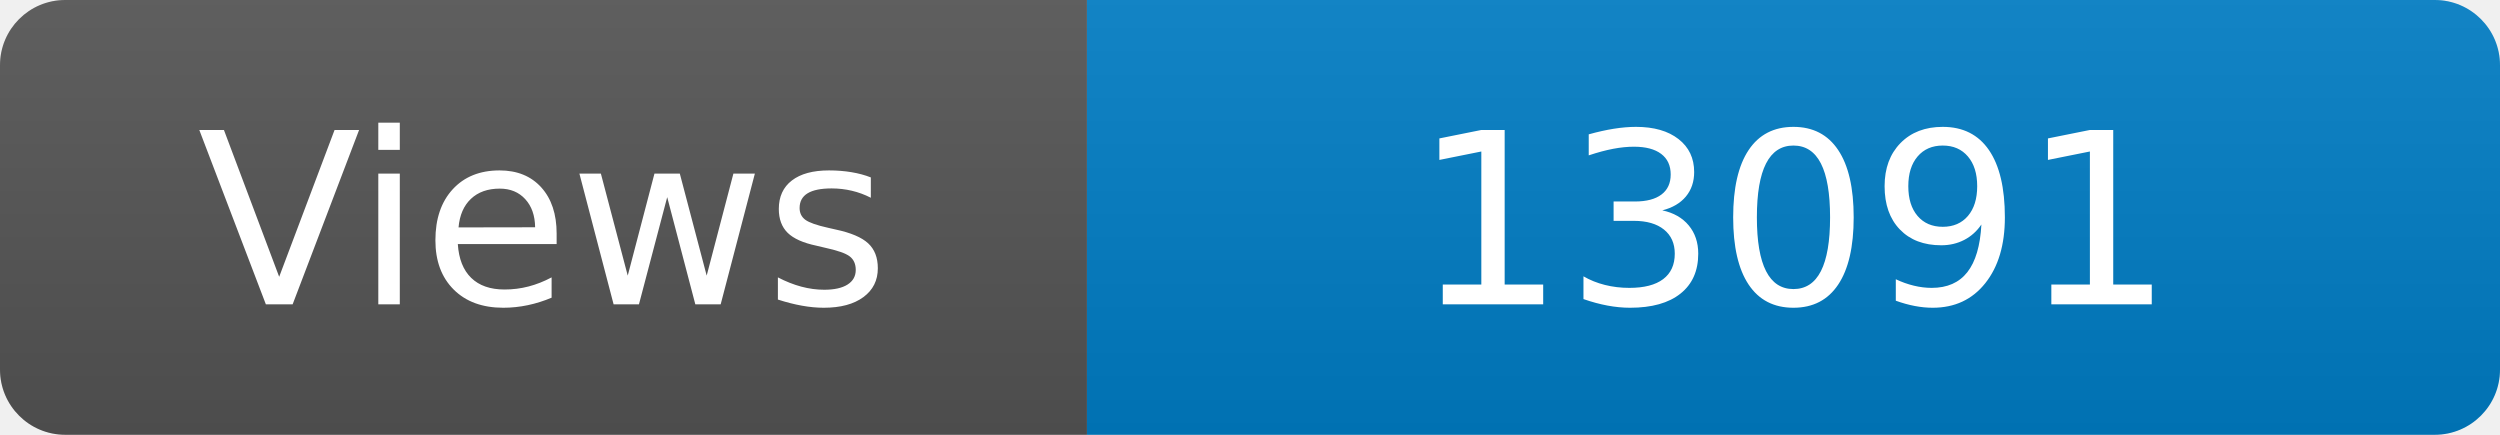
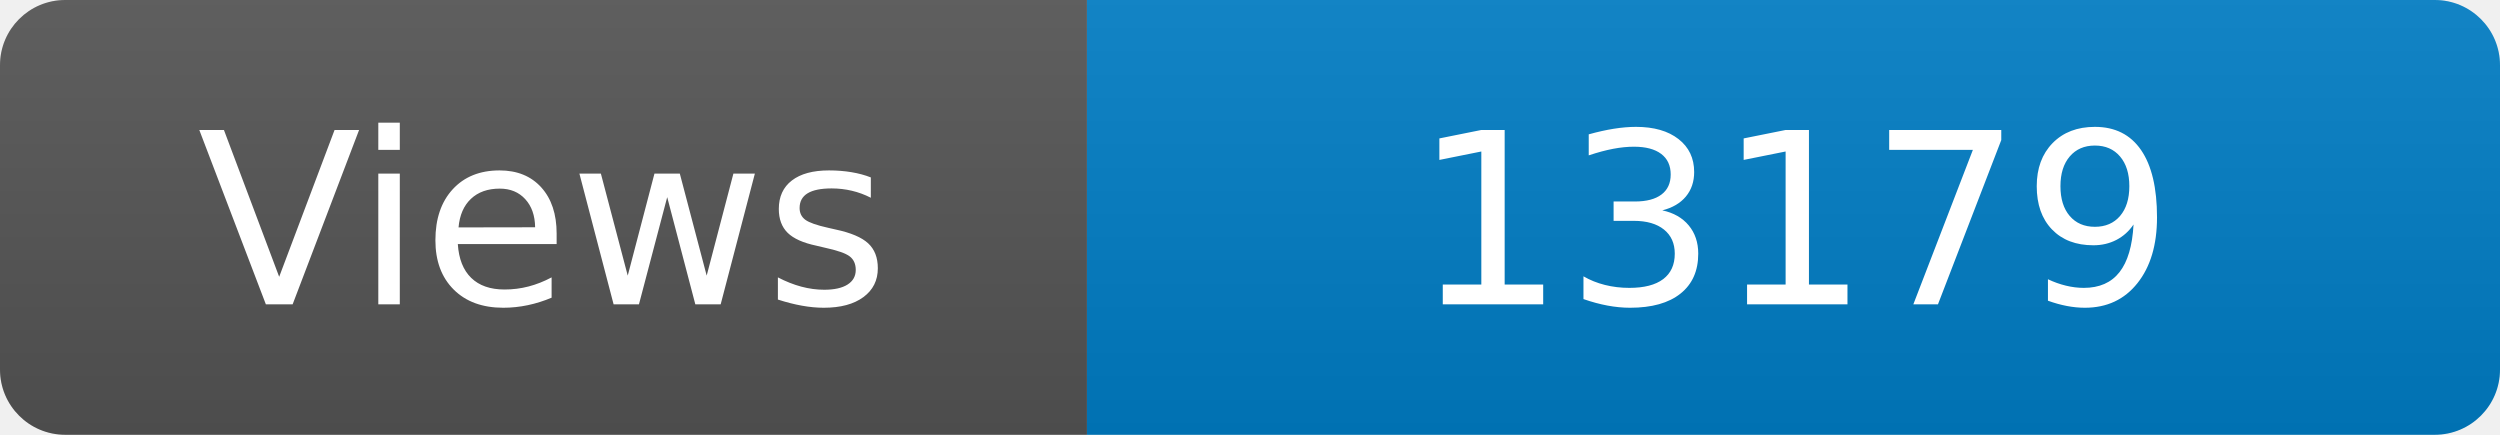
<svg xmlns="http://www.w3.org/2000/svg" width="115" height="20" role="img" aria-label="Maintained?: yes">
  <linearGradient id="s" x2="0" y2="100%">
    <stop offset="0" stop-color="#bbb" stop-opacity=".1" />
    <stop offset="1" stop-opacity=".1" />
  </linearGradient>
  <clipPath id="r">
    <rect width="115" height="20" rx="3" fill="#fff" />
  </clipPath>
  <g clip-path="url(#r)">
    <rect width="50" height="20" fill="#555" />
    <rect x="50" width="160" height="20" fill="#007ec6" />
    <rect width="115" height="20" fill="url(#s)" />
  </g>
  <g fill="#fff" text-anchor="middle" font-family="Verdana,Geneva,DejaVu Sans,sans-serif" font-size="110">
    <text x="250" y="140" transform="scale(.1)" fill="#fff">Views</text>
-     <text x="825" y="140" transform="scale(.1)" fill="#fff">13091</text>
+     <text x="825" y="140" transform="scale(.1)" fill="#fff">13179</text>
  </g>
</svg>
